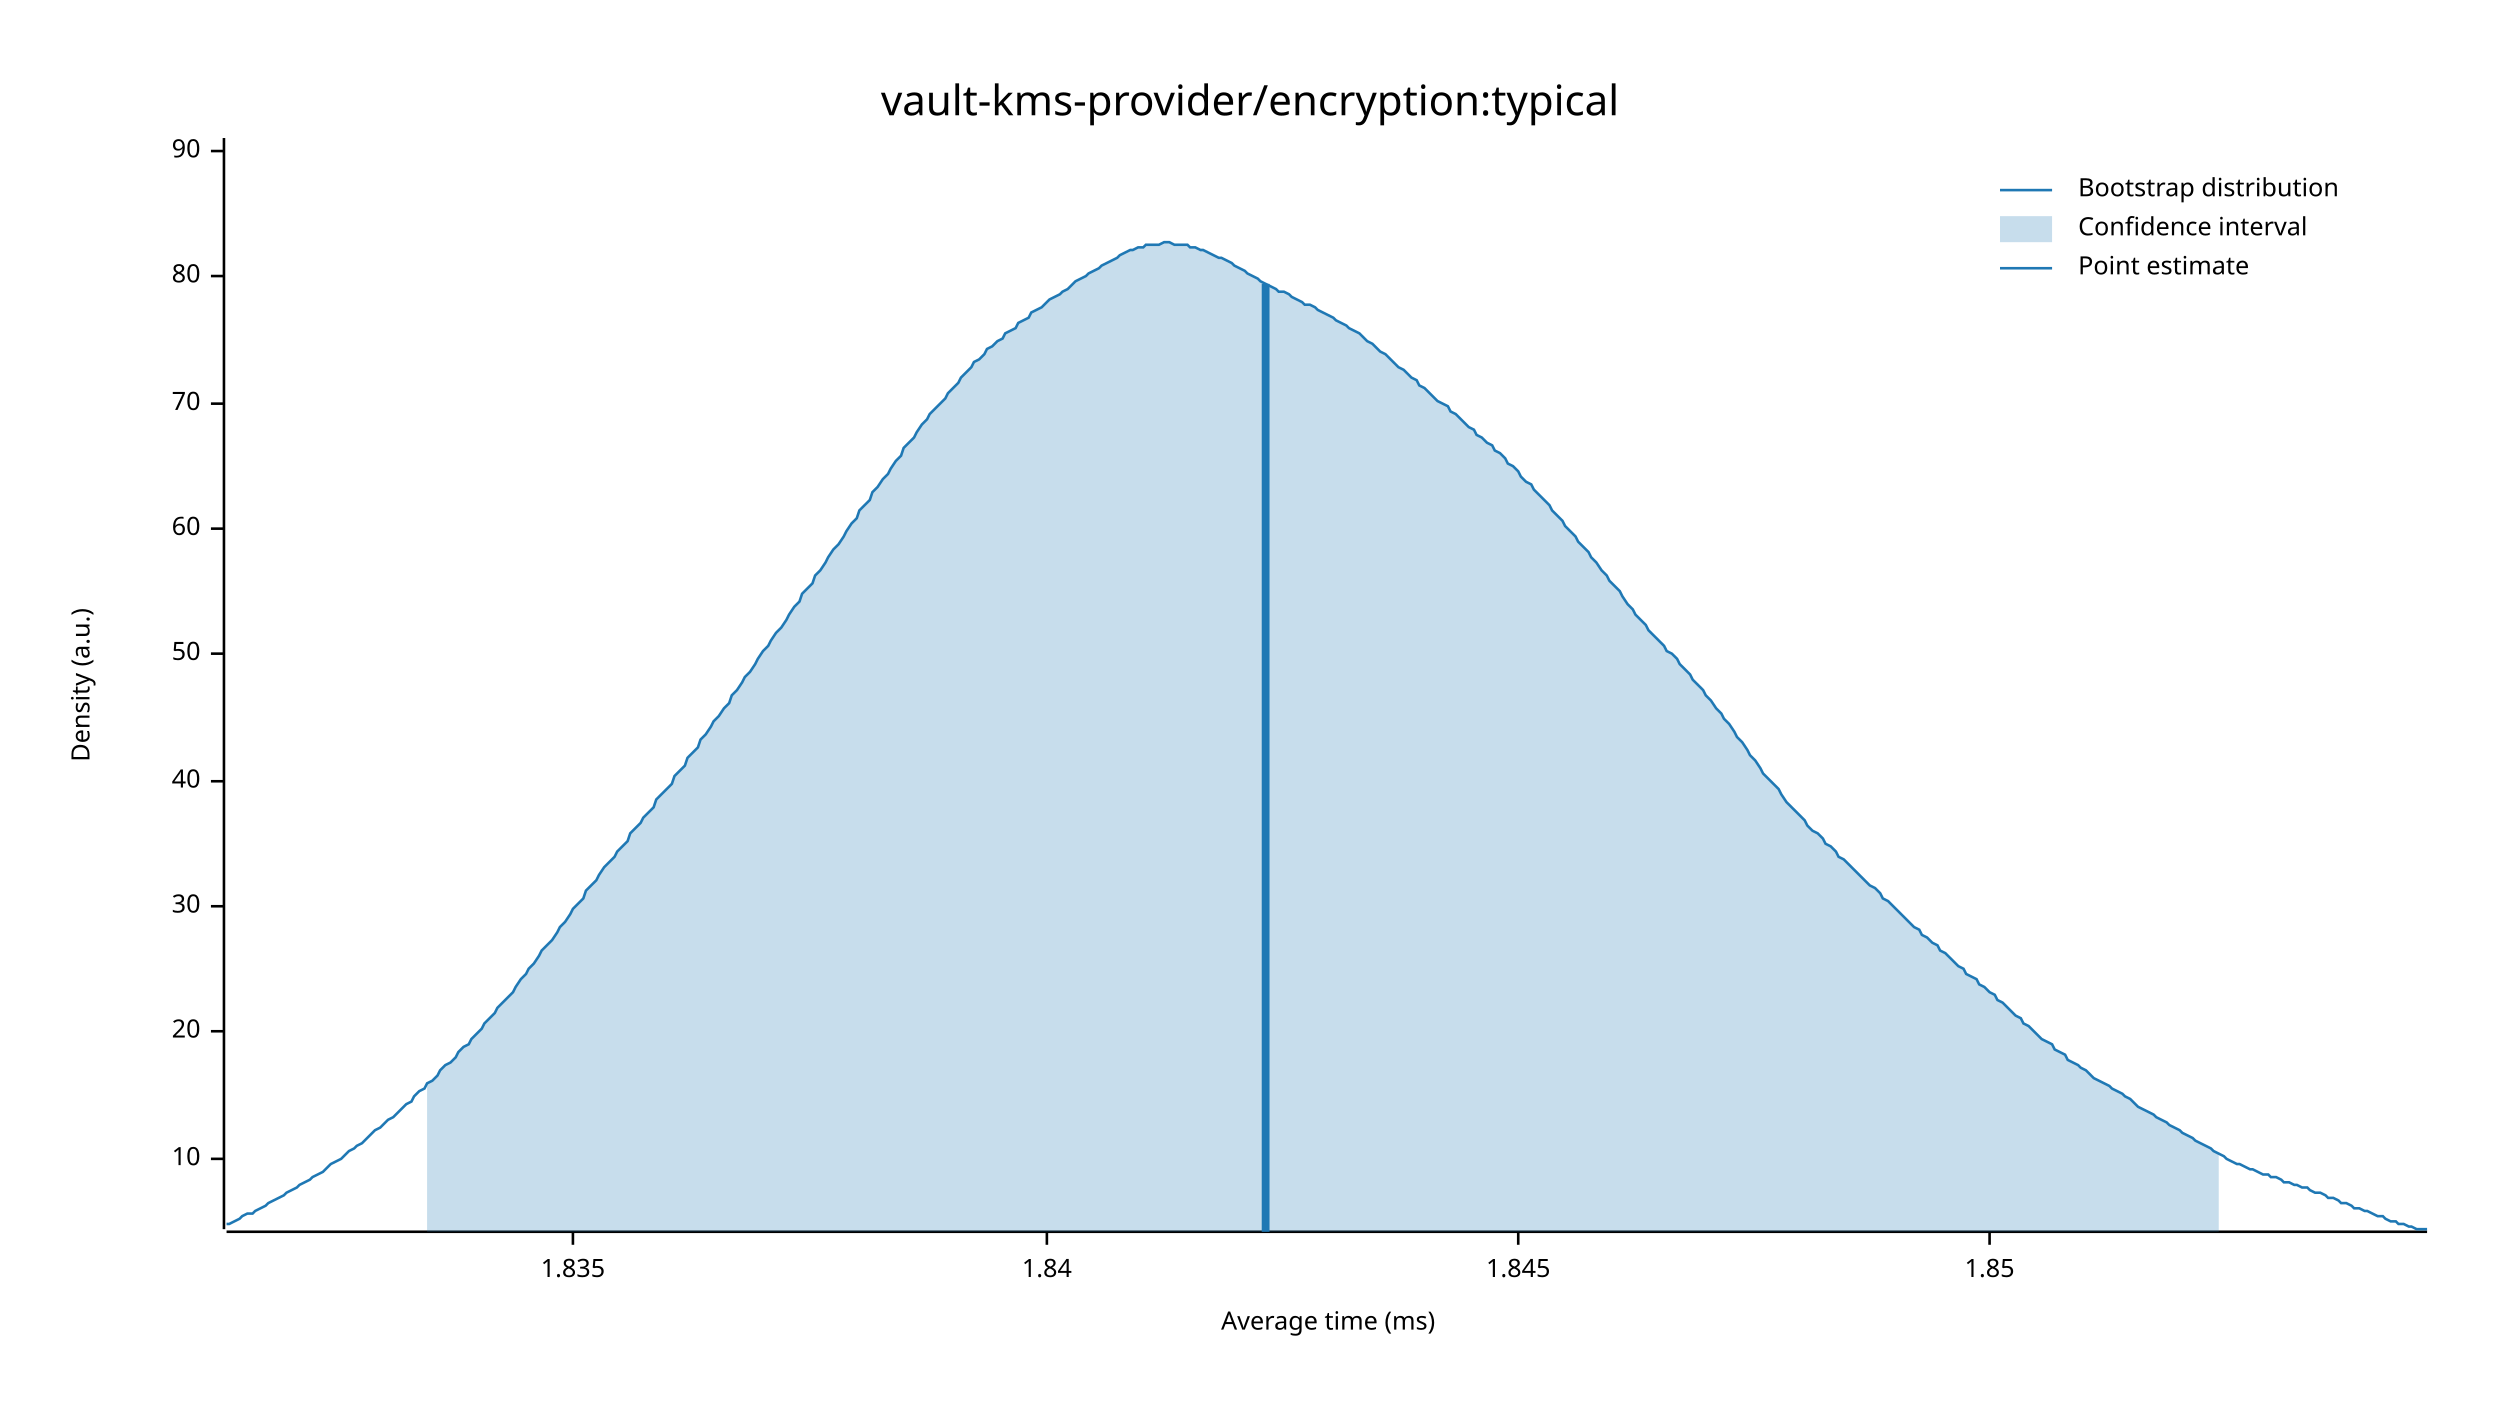
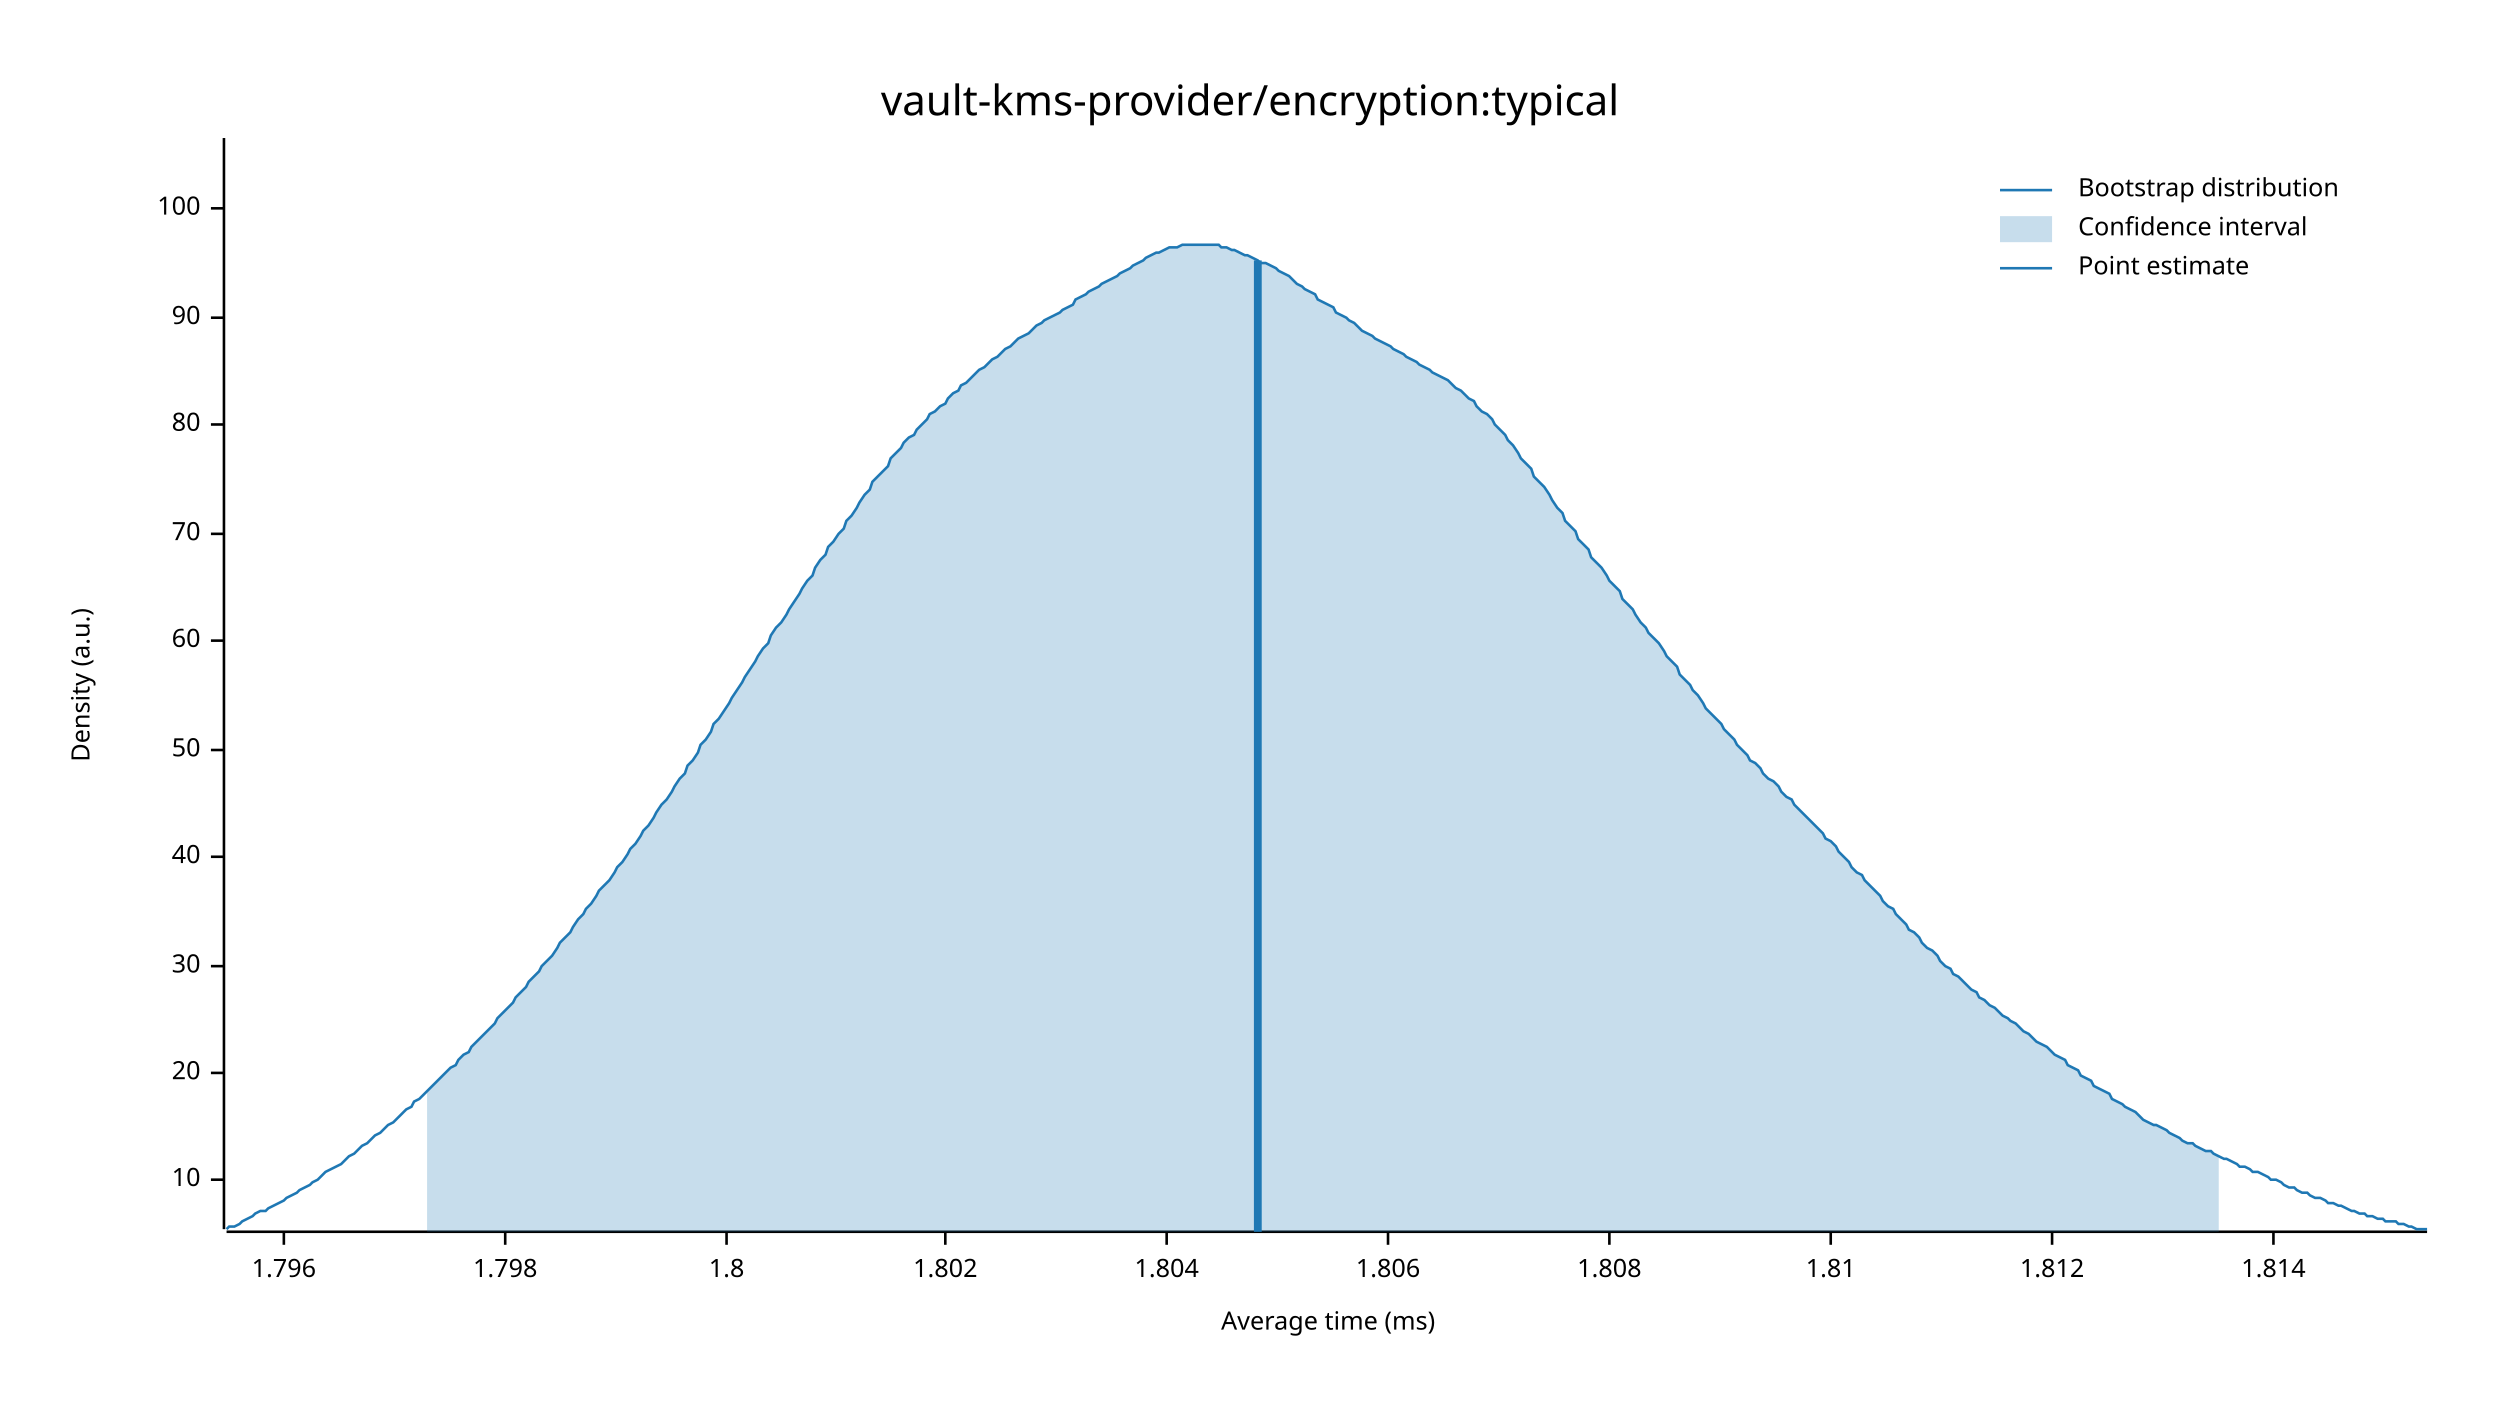
<svg xmlns="http://www.w3.org/2000/svg" width="960" height="540" viewBox="0 0 960 540">
  <text x="480" y="32" dy="0.76em" text-anchor="middle" font-family="sans-serif" font-size="16.129" opacity="1" fill="#000000">
vault-kms-provider/encryption:typical
</text>
  <text x="27" y="263" dy="0.76em" text-anchor="middle" font-family="sans-serif" font-size="9.677" opacity="1" fill="#000000" transform="rotate(270, 27, 263)">
Density (a.u.)
</text>
  <text x="510" y="513" dy="-0.5ex" text-anchor="middle" font-family="sans-serif" font-size="9.677" opacity="1" fill="#000000">
Average time (ms)
</text>
  <polyline fill="none" opacity="1" stroke="#000000" stroke-width="1" points="86,53 86,472 " />
-   <text x="77" y="445" dy="0.5ex" text-anchor="end" font-family="sans-serif" font-size="9.677" opacity="1" fill="#000000">
+   <text x="77" y="453" dy="0.5ex" text-anchor="end" font-family="sans-serif" font-size="9.677" opacity="1" fill="#000000">
10
</text>
-   <polyline fill="none" opacity="1" stroke="#000000" stroke-width="1" points="81,445 86,445 " />
-   <text x="77" y="396" dy="0.5ex" text-anchor="end" font-family="sans-serif" font-size="9.677" opacity="1" fill="#000000">
+   <polyline fill="none" opacity="1" stroke="#000000" stroke-width="1" points="81,453 86,453 " />
+   <text x="77" y="412" dy="0.5ex" text-anchor="end" font-family="sans-serif" font-size="9.677" opacity="1" fill="#000000">
20
</text>
-   <polyline fill="none" opacity="1" stroke="#000000" stroke-width="1" points="81,396 86,396 " />
-   <text x="77" y="348" dy="0.5ex" text-anchor="end" font-family="sans-serif" font-size="9.677" opacity="1" fill="#000000">
+   <polyline fill="none" opacity="1" stroke="#000000" stroke-width="1" points="81,412 86,412 " />
+   <text x="77" y="371" dy="0.5ex" text-anchor="end" font-family="sans-serif" font-size="9.677" opacity="1" fill="#000000">
30
</text>
-   <polyline fill="none" opacity="1" stroke="#000000" stroke-width="1" points="81,348 86,348 " />
-   <text x="77" y="300" dy="0.5ex" text-anchor="end" font-family="sans-serif" font-size="9.677" opacity="1" fill="#000000">
+   <polyline fill="none" opacity="1" stroke="#000000" stroke-width="1" points="81,371 86,371 " />
+   <text x="77" y="329" dy="0.5ex" text-anchor="end" font-family="sans-serif" font-size="9.677" opacity="1" fill="#000000">
40
</text>
-   <polyline fill="none" opacity="1" stroke="#000000" stroke-width="1" points="81,300 86,300 " />
-   <text x="77" y="251" dy="0.5ex" text-anchor="end" font-family="sans-serif" font-size="9.677" opacity="1" fill="#000000">
+   <polyline fill="none" opacity="1" stroke="#000000" stroke-width="1" points="81,329 86,329 " />
+   <text x="77" y="288" dy="0.5ex" text-anchor="end" font-family="sans-serif" font-size="9.677" opacity="1" fill="#000000">
50
</text>
-   <polyline fill="none" opacity="1" stroke="#000000" stroke-width="1" points="81,251 86,251 " />
-   <text x="77" y="203" dy="0.5ex" text-anchor="end" font-family="sans-serif" font-size="9.677" opacity="1" fill="#000000">
+   <polyline fill="none" opacity="1" stroke="#000000" stroke-width="1" points="81,288 86,288 " />
+   <text x="77" y="246" dy="0.5ex" text-anchor="end" font-family="sans-serif" font-size="9.677" opacity="1" fill="#000000">
60
</text>
-   <polyline fill="none" opacity="1" stroke="#000000" stroke-width="1" points="81,203 86,203 " />
-   <text x="77" y="155" dy="0.5ex" text-anchor="end" font-family="sans-serif" font-size="9.677" opacity="1" fill="#000000">
+   <polyline fill="none" opacity="1" stroke="#000000" stroke-width="1" points="81,246 86,246 " />
+   <text x="77" y="205" dy="0.5ex" text-anchor="end" font-family="sans-serif" font-size="9.677" opacity="1" fill="#000000">
70
</text>
-   <polyline fill="none" opacity="1" stroke="#000000" stroke-width="1" points="81,155 86,155 " />
-   <text x="77" y="106" dy="0.5ex" text-anchor="end" font-family="sans-serif" font-size="9.677" opacity="1" fill="#000000">
+   <polyline fill="none" opacity="1" stroke="#000000" stroke-width="1" points="81,205 86,205 " />
+   <text x="77" y="163" dy="0.5ex" text-anchor="end" font-family="sans-serif" font-size="9.677" opacity="1" fill="#000000">
80
</text>
-   <polyline fill="none" opacity="1" stroke="#000000" stroke-width="1" points="81,106 86,106 " />
-   <text x="77" y="58" dy="0.5ex" text-anchor="end" font-family="sans-serif" font-size="9.677" opacity="1" fill="#000000">
+   <polyline fill="none" opacity="1" stroke="#000000" stroke-width="1" points="81,163 86,163 " />
+   <text x="77" y="122" dy="0.5ex" text-anchor="end" font-family="sans-serif" font-size="9.677" opacity="1" fill="#000000">
90
</text>
-   <polyline fill="none" opacity="1" stroke="#000000" stroke-width="1" points="81,58 86,58 " />
+   <polyline fill="none" opacity="1" stroke="#000000" stroke-width="1" points="81,122 86,122 " />
+   <text x="77" y="80" dy="0.5ex" text-anchor="end" font-family="sans-serif" font-size="9.677" opacity="1" fill="#000000">
+ 100
+ </text>
+   <polyline fill="none" opacity="1" stroke="#000000" stroke-width="1" points="81,80 86,80 " />
  <polyline fill="none" opacity="1" stroke="#000000" stroke-width="1" points="87,473 932,473 " />
-   <text x="220" y="483" dy="0.76em" text-anchor="middle" font-family="sans-serif" font-size="9.677" opacity="1" fill="#000000">
- 1.835
+   <text x="109" y="483" dy="0.76em" text-anchor="middle" font-family="sans-serif" font-size="9.677" opacity="1" fill="#000000">
+ 1.796
</text>
-   <polyline fill="none" opacity="1" stroke="#000000" stroke-width="1" points="220,473 220,478 " />
-   <text x="402" y="483" dy="0.76em" text-anchor="middle" font-family="sans-serif" font-size="9.677" opacity="1" fill="#000000">
- 1.84
+   <polyline fill="none" opacity="1" stroke="#000000" stroke-width="1" points="109,473 109,478 " />
+   <text x="194" y="483" dy="0.76em" text-anchor="middle" font-family="sans-serif" font-size="9.677" opacity="1" fill="#000000">
+ 1.798
</text>
-   <polyline fill="none" opacity="1" stroke="#000000" stroke-width="1" points="402,473 402,478 " />
-   <text x="583" y="483" dy="0.76em" text-anchor="middle" font-family="sans-serif" font-size="9.677" opacity="1" fill="#000000">
- 1.845
+   <polyline fill="none" opacity="1" stroke="#000000" stroke-width="1" points="194,473 194,478 " />
+   <text x="279" y="483" dy="0.76em" text-anchor="middle" font-family="sans-serif" font-size="9.677" opacity="1" fill="#000000">
+ 1.8
</text>
-   <polyline fill="none" opacity="1" stroke="#000000" stroke-width="1" points="583,473 583,478 " />
-   <text x="764" y="483" dy="0.76em" text-anchor="middle" font-family="sans-serif" font-size="9.677" opacity="1" fill="#000000">
- 1.85
+   <polyline fill="none" opacity="1" stroke="#000000" stroke-width="1" points="279,473 279,478 " />
+   <text x="363" y="483" dy="0.76em" text-anchor="middle" font-family="sans-serif" font-size="9.677" opacity="1" fill="#000000">
+ 1.802
</text>
-   <polyline fill="none" opacity="1" stroke="#000000" stroke-width="1" points="764,473 764,478 " />
-   <polyline fill="none" opacity="1" stroke="#1F78B4" stroke-width="1" points="87,470 88,470 90,469 92,468 93,467 95,466 97,466 98,465 100,464 102,463 103,462 105,461 107,460 109,459 110,458 112,457 114,456 115,455 117,454 119,453 120,452 122,451 124,450 125,449 127,447 129,446 131,445 132,444 134,442 136,441 137,440 139,439 141,437 142,436 144,434 146,433 147,432 149,430 151,429 153,427 154,426 156,424 158,423 159,421 161,419 163,418 164,416 166,415 168,413 169,411 171,409 173,408 175,406 176,404 178,402 180,401 181,399 183,397 185,395 186,393 188,391 190,389 191,387 193,385 195,383 197,381 198,379 200,376 202,374 203,372 205,370 207,367 208,365 210,363 212,361 214,358 215,356 217,354 219,351 220,349 222,347 224,345 225,342 227,340 229,338 230,336 232,333 234,331 236,329 237,327 239,325 241,323 242,320 244,318 246,316 247,314 249,312 251,310 252,307 254,305 256,303 258,301 259,298 261,296 263,294 264,291 266,289 268,287 269,284 271,282 273,279 274,277 276,275 278,272 280,270 281,267 283,265 285,262 286,260 288,258 290,255 291,253 293,250 295,248 296,246 298,243 300,241 302,238 303,236 305,233 307,231 308,228 310,226 312,224 313,221 315,219 317,216 318,214 320,211 322,209 324,206 325,204 327,201 329,199 330,196 332,194 334,192 335,189 337,187 339,184 341,182 342,180 344,177 346,175 347,172 349,170 351,168 352,166 354,163 356,161 357,159 359,157 361,155 363,153 364,151 366,149 368,147 369,145 371,143 373,141 374,139 376,138 378,136 379,134 381,133 383,131 385,130 386,128 388,127 390,126 391,124 393,123 395,122 396,120 398,119 400,118 401,117 403,115 405,114 407,113 408,112 410,111 412,109 413,108 415,107 417,106 418,105 420,104 422,103 423,102 425,101 427,100 429,99 430,98 432,97 434,96 435,96 437,95 439,95 440,94 442,94 444,94 445,94 447,93 449,93 451,94 452,94 454,94 456,94 457,95 459,95 461,96 462,96 464,97 466,98 468,99 469,99 471,100 473,101 474,102 476,103 478,104 479,105 481,106 483,107 484,108 486,109 488,110 490,111 491,112 493,112 495,113 496,114 498,115 500,116 501,117 503,117 505,118 506,119 508,120 510,121 512,122 513,123 515,124 517,125 518,126 520,127 522,128 523,129 525,131 527,132 528,133 530,135 532,136 534,138 535,139 537,141 539,142 540,143 542,145 544,146 545,148 547,149 549,151 550,152 552,154 554,155 556,156 557,158 559,159 561,161 562,162 564,164 566,165 567,167 569,168 571,170 573,171 574,173 576,174 578,176 579,178 581,179 583,181 584,183 586,185 588,186 589,188 591,190 593,192 595,194 596,196 598,198 600,200 601,202 603,204 605,206 606,208 608,210 610,212 611,214 613,216 615,219 617,221 618,223 620,225 622,227 623,229 625,232 627,234 628,236 630,238 632,240 633,242 635,244 637,246 639,248 640,250 642,251 644,253 645,255 647,257 649,259 650,261 652,263 654,265 655,267 657,269 659,272 661,274 662,276 664,278 666,281 667,283 669,285 671,288 672,290 674,292 676,295 677,297 679,299 681,301 683,303 684,305 686,308 688,310 689,311 691,313 693,315 694,317 696,319 698,320 700,322 701,324 703,325 705,327 706,329 708,330 710,332 711,333 713,335 715,337 716,338 718,340 720,341 722,343 723,345 725,346 727,348 728,349 730,351 732,353 733,354 735,356 737,357 738,359 740,360 742,362 744,363 745,365 747,366 749,368 750,369 752,371 754,372 755,374 757,375 759,376 760,378 762,379 764,381 766,382 767,384 769,385 771,387 772,388 774,390 776,391 777,393 779,394 781,396 782,397 784,399 786,400 788,401 789,403 791,404 793,405 794,407 796,408 798,409 799,410 801,411 803,413 804,414 806,415 808,416 810,417 811,418 813,419 815,420 816,421 818,422 820,424 821,425 823,426 825,427 827,428 828,429 830,430 832,431 833,432 835,433 837,434 838,435 840,436 842,437 843,438 845,439 847,440 849,441 850,442 852,443 854,444 855,445 857,446 859,447 860,447 862,448 864,449 865,449 867,450 869,451 871,451 872,452 874,452 876,453 877,454 879,454 881,455 882,455 884,456 886,456 887,457 889,458 891,458 893,459 894,460 896,460 898,461 899,462 901,462 903,463 904,464 906,464 908,465 909,465 911,466 913,467 915,467 916,468 918,469 920,469 921,470 923,470 925,471 926,471 928,472 930,472 932,472 " />
-   <polygon opacity="0.25" fill="#1F78B4" points="164,416 166,415 168,413 169,411 171,409 173,408 175,406 176,404 178,402 180,401 181,399 183,397 185,395 186,393 188,391 190,389 191,387 193,385 195,383 197,381 198,379 200,376 202,374 203,372 205,370 207,367 208,365 210,363 212,361 214,358 215,356 217,354 219,351 220,349 222,347 224,345 225,342 227,340 229,338 230,336 232,333 234,331 236,329 237,327 239,325 241,323 242,320 244,318 246,316 247,314 249,312 251,310 252,307 254,305 256,303 258,301 259,298 261,296 263,294 264,291 266,289 268,287 269,284 271,282 273,279 274,277 276,275 278,272 280,270 281,267 283,265 285,262 286,260 288,258 290,255 291,253 293,250 295,248 296,246 298,243 300,241 302,238 303,236 305,233 307,231 308,228 310,226 312,224 313,221 315,219 317,216 318,214 320,211 322,209 324,206 325,204 327,201 329,199 330,196 332,194 334,192 335,189 337,187 339,184 341,182 342,180 344,177 346,175 347,172 349,170 351,168 352,166 354,163 356,161 357,159 359,157 361,155 363,153 364,151 366,149 368,147 369,145 371,143 373,141 374,139 376,138 378,136 379,134 381,133 383,131 385,130 386,128 388,127 390,126 391,124 393,123 395,122 396,120 398,119 400,118 401,117 403,115 405,114 407,113 408,112 410,111 412,109 413,108 415,107 417,106 418,105 420,104 422,103 423,102 425,101 427,100 429,99 430,98 432,97 434,96 435,96 437,95 439,95 440,94 442,94 444,94 445,94 447,93 449,93 451,94 452,94 454,94 456,94 457,95 459,95 461,96 462,96 464,97 466,98 468,99 469,99 471,100 473,101 474,102 476,103 478,104 479,105 481,106 483,107 484,108 486,109 488,110 490,111 491,112 493,112 495,113 496,114 498,115 500,116 501,117 503,117 505,118 506,119 508,120 510,121 512,122 513,123 515,124 517,125 518,126 520,127 522,128 523,129 525,131 527,132 528,133 530,135 532,136 534,138 535,139 537,141 539,142 540,143 542,145 544,146 545,148 547,149 549,151 550,152 552,154 554,155 556,156 557,158 559,159 561,161 562,162 564,164 566,165 567,167 569,168 571,170 573,171 574,173 576,174 578,176 579,178 581,179 583,181 584,183 586,185 588,186 589,188 591,190 593,192 595,194 596,196 598,198 600,200 601,202 603,204 605,206 606,208 608,210 610,212 611,214 613,216 615,219 617,221 618,223 620,225 622,227 623,229 625,232 627,234 628,236 630,238 632,240 633,242 635,244 637,246 639,248 640,250 642,251 644,253 645,255 647,257 649,259 650,261 652,263 654,265 655,267 657,269 659,272 661,274 662,276 664,278 666,281 667,283 669,285 671,288 672,290 674,292 676,295 677,297 679,299 681,301 683,303 684,305 686,308 688,310 689,311 691,313 693,315 694,317 696,319 698,320 700,322 701,324 703,325 705,327 706,329 708,330 710,332 711,333 713,335 715,337 716,338 718,340 720,341 722,343 723,345 725,346 727,348 728,349 730,351 732,353 733,354 735,356 737,357 738,359 740,360 742,362 744,363 745,365 747,366 749,368 750,369 752,371 754,372 755,374 757,375 759,376 760,378 762,379 764,381 766,382 767,384 769,385 771,387 772,388 774,390 776,391 777,393 779,394 781,396 782,397 784,399 786,400 788,401 789,403 791,404 793,405 794,407 796,408 798,409 799,410 801,411 803,413 804,414 806,415 808,416 810,417 811,418 813,419 815,420 816,421 818,422 820,424 821,425 823,426 825,427 827,428 828,429 830,430 832,431 833,432 835,433 837,434 838,435 840,436 842,437 843,438 845,439 847,440 849,441 850,442 852,443 852,473 164,473 " />
-   <polyline fill="none" opacity="1" stroke="#1F78B4" stroke-width="3" points="486,473 486,109 " />
+   <polyline fill="none" opacity="1" stroke="#000000" stroke-width="1" points="363,473 363,478 " />
+   <text x="448" y="483" dy="0.76em" text-anchor="middle" font-family="sans-serif" font-size="9.677" opacity="1" fill="#000000">
+ 1.804
+ </text>
+   <polyline fill="none" opacity="1" stroke="#000000" stroke-width="1" points="448,473 448,478 " />
+   <text x="533" y="483" dy="0.76em" text-anchor="middle" font-family="sans-serif" font-size="9.677" opacity="1" fill="#000000">
+ 1.806
+ </text>
+   <polyline fill="none" opacity="1" stroke="#000000" stroke-width="1" points="533,473 533,478 " />
+   <text x="618" y="483" dy="0.76em" text-anchor="middle" font-family="sans-serif" font-size="9.677" opacity="1" fill="#000000">
+ 1.808
+ </text>
+   <polyline fill="none" opacity="1" stroke="#000000" stroke-width="1" points="618,473 618,478 " />
+   <text x="703" y="483" dy="0.76em" text-anchor="middle" font-family="sans-serif" font-size="9.677" opacity="1" fill="#000000">
+ 1.81
+ </text>
+   <polyline fill="none" opacity="1" stroke="#000000" stroke-width="1" points="703,473 703,478 " />
+   <text x="788" y="483" dy="0.76em" text-anchor="middle" font-family="sans-serif" font-size="9.677" opacity="1" fill="#000000">
+ 1.812
+ </text>
+   <polyline fill="none" opacity="1" stroke="#000000" stroke-width="1" points="788,473 788,478 " />
+   <text x="873" y="483" dy="0.76em" text-anchor="middle" font-family="sans-serif" font-size="9.677" opacity="1" fill="#000000">
+ 1.814
+ </text>
+   <polyline fill="none" opacity="1" stroke="#000000" stroke-width="1" points="873,473 873,478 " />
+   <polyline fill="none" opacity="1" stroke="#1F78B4" stroke-width="1" points="87,472 88,471 90,471 92,470 93,469 95,468 97,467 98,466 100,465 102,465 103,464 105,463 107,462 109,461 110,460 112,459 114,458 115,457 117,456 119,455 120,454 122,453 124,451 125,450 127,449 129,448 131,447 132,446 134,444 136,443 137,442 139,440 141,439 142,438 144,436 146,435 147,434 149,432 151,431 153,429 154,428 156,426 158,425 159,423 161,422 163,420 164,419 166,417 168,415 169,414 171,412 173,410 175,409 176,407 178,405 180,404 181,402 183,400 185,398 186,397 188,395 190,393 191,391 193,389 195,387 197,385 198,383 200,381 202,379 203,377 205,375 207,373 208,371 210,369 212,367 214,364 215,362 217,360 219,358 220,356 222,353 224,351 225,349 227,347 229,344 230,342 232,340 234,338 236,335 237,333 239,331 241,328 242,326 244,324 246,321 247,319 249,317 251,314 252,312 254,309 256,307 258,304 259,302 261,299 263,297 264,294 266,292 268,289 269,286 271,284 273,281 274,278 276,276 278,273 280,270 281,268 283,265 285,262 286,260 288,257 290,254 291,252 293,249 295,247 296,244 298,241 300,239 302,236 303,234 305,231 307,228 308,226 310,223 312,221 313,218 315,215 317,213 318,210 320,208 322,205 324,203 325,200 327,198 329,195 330,193 332,190 334,188 335,185 337,183 339,181 341,179 342,176 344,174 346,172 347,170 349,168 351,167 352,165 354,163 356,161 357,159 359,158 361,156 363,155 364,153 366,151 368,150 369,148 371,147 373,145 374,144 376,142 378,141 379,140 381,138 383,137 385,135 386,134 388,133 390,131 391,130 393,129 395,128 396,127 398,125 400,124 401,123 403,122 405,121 407,120 408,119 410,118 412,117 413,115 415,114 417,113 418,112 420,111 422,110 423,109 425,108 427,107 429,106 430,105 432,104 434,103 435,102 437,101 439,100 440,99 442,98 444,97 445,97 447,96 449,95 451,95 452,95 454,94 456,94 457,94 459,94 461,94 462,94 464,94 466,94 468,94 469,95 471,95 473,96 474,96 476,97 478,98 479,98 481,99 483,100 484,101 486,101 488,102 490,103 491,104 493,105 495,106 496,107 498,109 500,110 501,111 503,112 505,113 506,115 508,116 510,117 512,118 513,120 515,121 517,122 518,123 520,124 522,126 523,127 525,128 527,129 528,130 530,131 532,132 534,133 535,134 537,135 539,136 540,137 542,138 544,139 545,140 547,141 549,142 550,143 552,144 554,145 556,146 557,147 559,149 561,150 562,151 564,153 566,154 567,156 569,158 571,159 573,161 574,163 576,165 578,167 579,169 581,171 583,174 584,176 586,178 588,180 589,183 591,185 593,187 595,190 596,192 598,195 600,197 601,200 603,202 605,204 606,207 608,209 610,211 611,214 613,216 615,218 617,221 618,223 620,225 622,227 623,230 625,232 627,234 628,236 630,239 632,241 633,243 635,245 637,247 639,250 640,252 642,254 644,256 645,259 647,261 649,263 650,265 652,267 654,270 655,272 657,274 659,276 661,278 662,280 664,282 666,284 667,286 669,288 671,290 672,292 674,293 676,295 677,297 679,299 681,300 683,302 684,304 686,306 688,307 689,309 691,311 693,313 694,314 696,316 698,318 700,320 701,322 703,323 705,325 706,327 708,329 710,331 711,333 713,335 715,336 716,338 718,340 720,342 722,344 723,346 725,348 727,349 728,351 730,353 732,355 733,357 735,358 737,360 738,362 740,364 742,365 744,367 745,369 747,371 749,372 750,374 752,375 754,377 755,378 757,380 759,381 760,383 762,384 764,386 766,387 767,388 769,390 771,391 772,392 774,393 776,395 777,396 779,397 781,399 782,400 784,401 786,402 788,404 789,405 791,406 793,407 794,409 796,410 798,411 799,413 801,414 803,415 804,417 806,418 808,419 810,420 811,422 813,423 815,424 816,425 818,426 820,427 821,428 823,430 825,431 827,432 828,432 830,433 832,434 833,435 835,436 837,437 838,438 840,439 842,439 843,440 845,441 847,442 849,442 850,443 852,444 854,445 855,445 857,446 859,447 860,448 862,448 864,449 865,450 867,450 869,451 871,452 872,453 874,453 876,454 877,455 879,456 881,456 882,457 884,458 886,458 887,459 889,460 891,460 893,461 894,462 896,462 898,463 899,463 901,464 903,465 904,465 906,466 908,466 909,467 911,467 913,468 915,468 916,469 918,469 920,469 921,470 923,470 925,471 926,471 928,472 930,472 932,472 " />
+   <polygon opacity="0.25" fill="#1F78B4" points="164,419 166,417 168,415 169,414 171,412 173,410 175,409 176,407 178,405 180,404 181,402 183,400 185,398 186,397 188,395 190,393 191,391 193,389 195,387 197,385 198,383 200,381 202,379 203,377 205,375 207,373 208,371 210,369 212,367 214,364 215,362 217,360 219,358 220,356 222,353 224,351 225,349 227,347 229,344 230,342 232,340 234,338 236,335 237,333 239,331 241,328 242,326 244,324 246,321 247,319 249,317 251,314 252,312 254,309 256,307 258,304 259,302 261,299 263,297 264,294 266,292 268,289 269,286 271,284 273,281 274,278 276,276 278,273 280,270 281,268 283,265 285,262 286,260 288,257 290,254 291,252 293,249 295,247 296,244 298,241 300,239 302,236 303,234 305,231 307,228 308,226 310,223 312,221 313,218 315,215 317,213 318,210 320,208 322,205 324,203 325,200 327,198 329,195 330,193 332,190 334,188 335,185 337,183 339,181 341,179 342,176 344,174 346,172 347,170 349,168 351,167 352,165 354,163 356,161 357,159 359,158 361,156 363,155 364,153 366,151 368,150 369,148 371,147 373,145 374,144 376,142 378,141 379,140 381,138 383,137 385,135 386,134 388,133 390,131 391,130 393,129 395,128 396,127 398,125 400,124 401,123 403,122 405,121 407,120 408,119 410,118 412,117 413,115 415,114 417,113 418,112 420,111 422,110 423,109 425,108 427,107 429,106 430,105 432,104 434,103 435,102 437,101 439,100 440,99 442,98 444,97 445,97 447,96 449,95 451,95 452,95 454,94 456,94 457,94 459,94 461,94 462,94 464,94 466,94 468,94 469,95 471,95 473,96 474,96 476,97 478,98 479,98 481,99 483,100 484,101 486,101 488,102 490,103 491,104 493,105 495,106 496,107 498,109 500,110 501,111 503,112 505,113 506,115 508,116 510,117 512,118 513,120 515,121 517,122 518,123 520,124 522,126 523,127 525,128 527,129 528,130 530,131 532,132 534,133 535,134 537,135 539,136 540,137 542,138 544,139 545,140 547,141 549,142 550,143 552,144 554,145 556,146 557,147 559,149 561,150 562,151 564,153 566,154 567,156 569,158 571,159 573,161 574,163 576,165 578,167 579,169 581,171 583,174 584,176 586,178 588,180 589,183 591,185 593,187 595,190 596,192 598,195 600,197 601,200 603,202 605,204 606,207 608,209 610,211 611,214 613,216 615,218 617,221 618,223 620,225 622,227 623,230 625,232 627,234 628,236 630,239 632,241 633,243 635,245 637,247 639,250 640,252 642,254 644,256 645,259 647,261 649,263 650,265 652,267 654,270 655,272 657,274 659,276 661,278 662,280 664,282 666,284 667,286 669,288 671,290 672,292 674,293 676,295 677,297 679,299 681,300 683,302 684,304 686,306 688,307 689,309 691,311 693,313 694,314 696,316 698,318 700,320 701,322 703,323 705,325 706,327 708,329 710,331 711,333 713,335 715,336 716,338 718,340 720,342 722,344 723,346 725,348 727,349 728,351 730,353 732,355 733,357 735,358 737,360 738,362 740,364 742,365 744,367 745,369 747,371 749,372 750,374 752,375 754,377 755,378 757,380 759,381 760,383 762,384 764,386 766,387 767,388 769,390 771,391 772,392 774,393 776,395 777,396 779,397 781,399 782,400 784,401 786,402 788,404 789,405 791,406 793,407 794,409 796,410 798,411 799,413 801,414 803,415 804,417 806,418 808,419 810,420 811,422 813,423 815,424 816,425 818,426 820,427 821,428 823,430 825,431 827,432 828,432 830,433 832,434 833,435 835,436 837,437 838,438 840,439 842,439 843,440 845,441 847,442 849,442 850,443 852,444 852,473 164,473 " />
+   <polyline fill="none" opacity="1" stroke="#1F78B4" stroke-width="3" points="483,473 483,100 " />
  <text x="798" y="68" dy="0.76em" text-anchor="start" font-family="sans-serif" font-size="9.677" opacity="1" fill="#000000">
Bootstrap distribution
</text>
  <text x="798" y="83" dy="0.76em" text-anchor="start" font-family="sans-serif" font-size="9.677" opacity="1" fill="#000000">
Confidence interval
</text>
  <text x="798" y="98" dy="0.76em" text-anchor="start" font-family="sans-serif" font-size="9.677" opacity="1" fill="#000000">
Point estimate
</text>
  <polyline fill="none" opacity="1" stroke="#1F78B4" stroke-width="1" points="768,73 788,73 " />
  <rect x="768" y="83" width="20" height="10" opacity="0.25" fill="#1F78B4" stroke="none" />
  <polyline fill="none" opacity="1" stroke="#1F78B4" stroke-width="1" points="768,103 788,103 " />
</svg>
